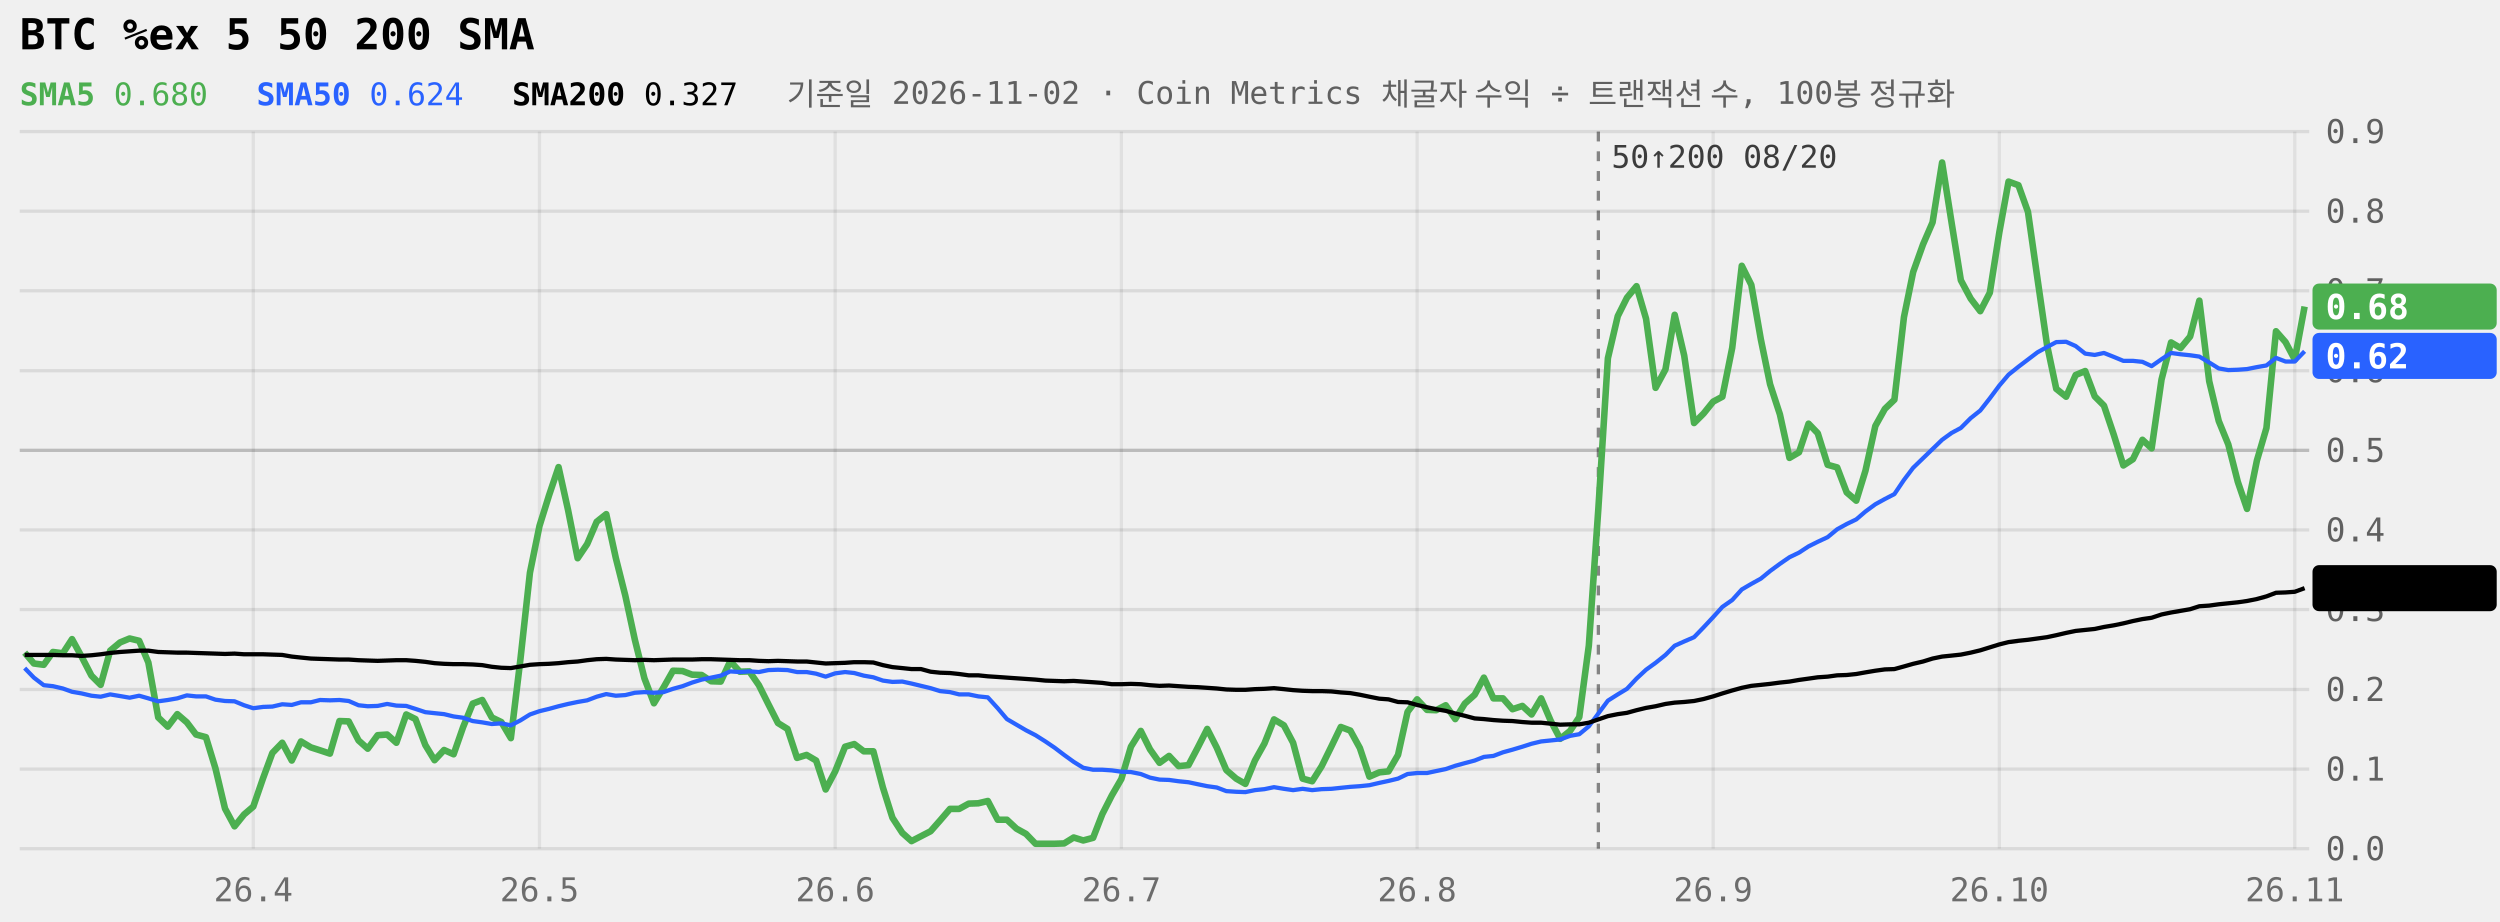
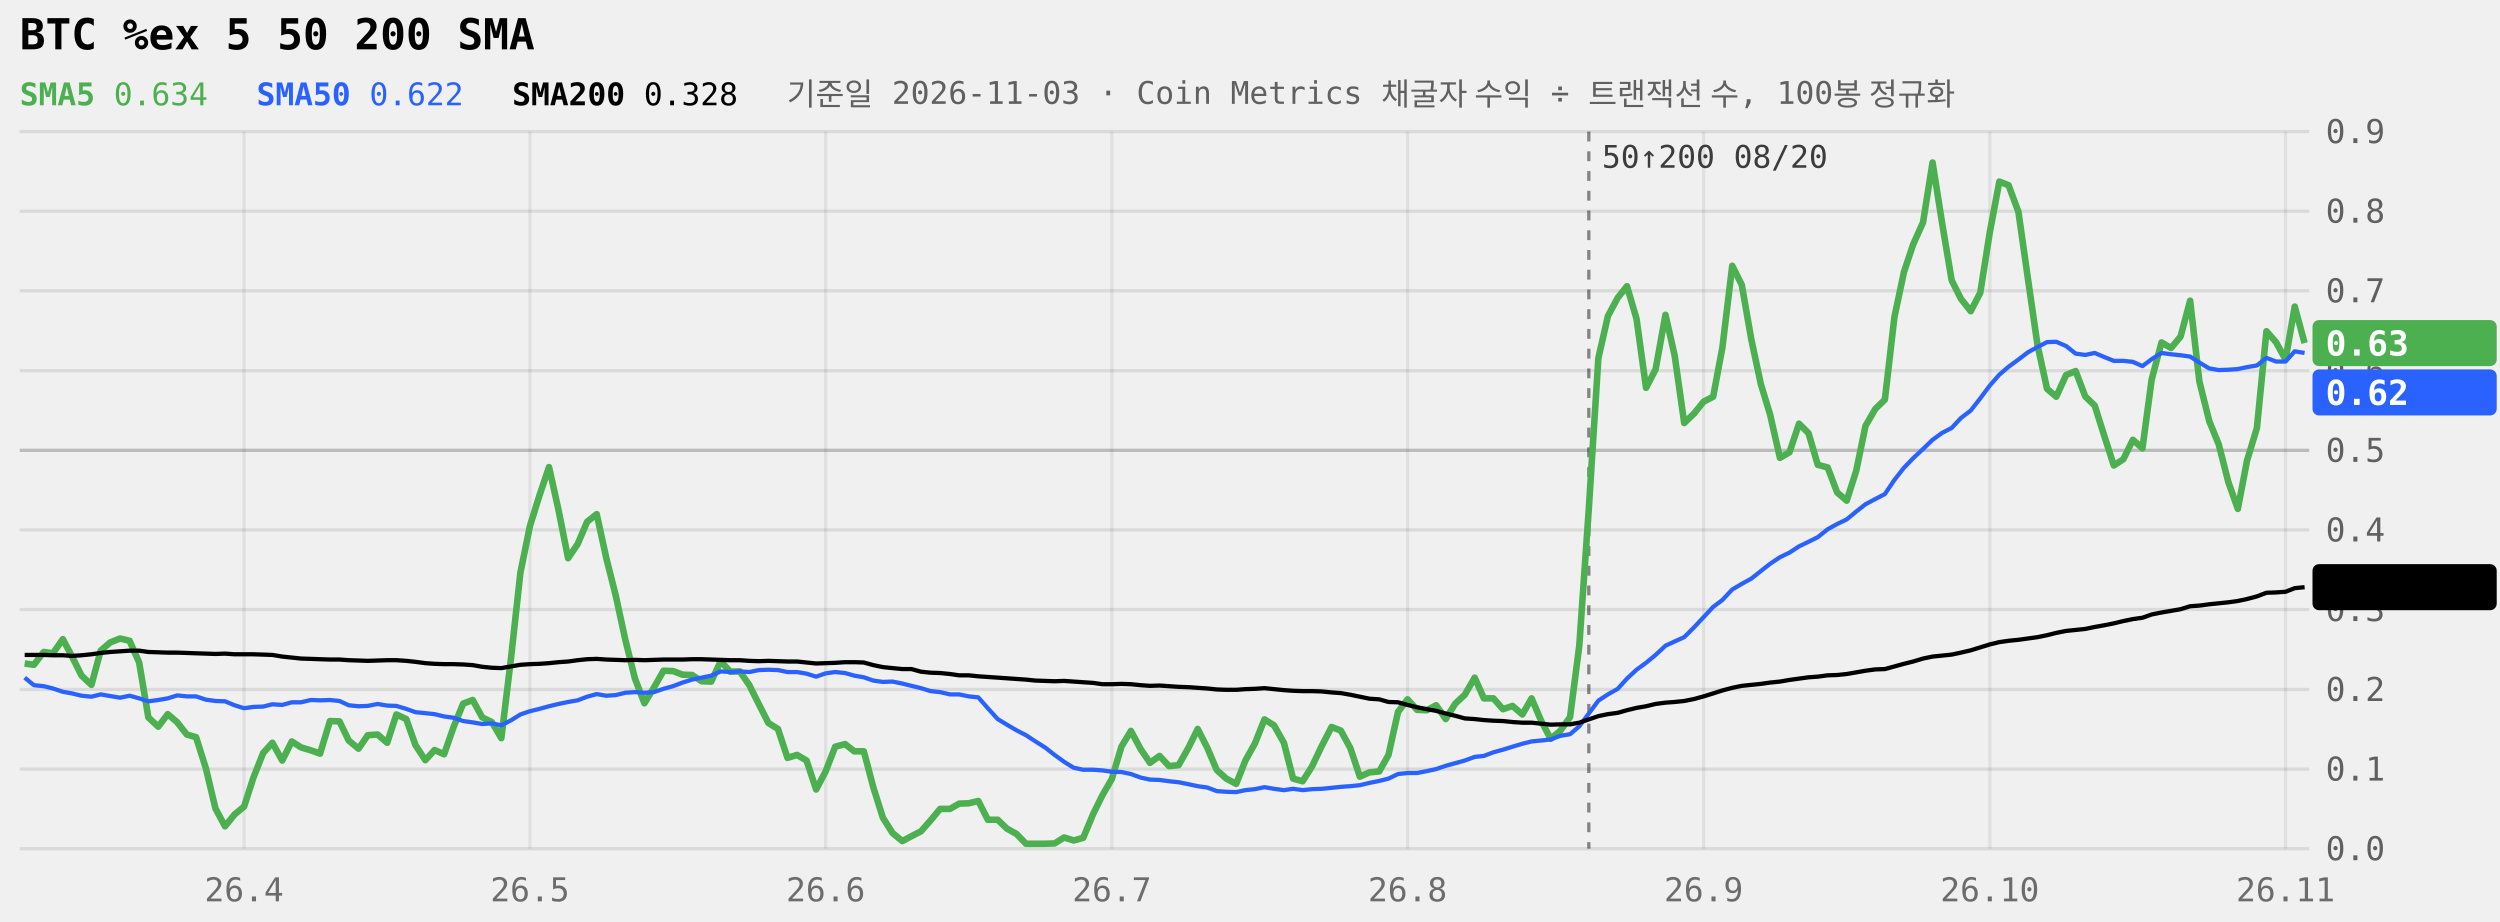
<svg xmlns="http://www.w3.org/2000/svg" viewBox="0 0 760 280" width="100%" role="img" aria-label="BTC %ex 5 50 200 SMA 240일" style="max-width:760px;font-family:ui-monospace,Menlo,Consolas,monospace">
  <style>.tag{fill:Canvas}</style>
  <line x1="6" x2="702" y1="258.0" y2="258.0" stroke="currentColor" stroke-opacity="0.09" />
  <text x="707" y="261.5" font-size="10" fill="currentColor" fill-opacity="0.6">0.0</text>
  <line x1="6" x2="702" y1="233.8" y2="233.8" stroke="currentColor" stroke-opacity="0.09" />
  <text x="707" y="237.3" font-size="10" fill="currentColor" fill-opacity="0.6">0.1</text>
  <line x1="6" x2="702" y1="209.6" y2="209.6" stroke="currentColor" stroke-opacity="0.09" />
  <text x="707" y="213.1" font-size="10" fill="currentColor" fill-opacity="0.6">0.2</text>
  <line x1="6" x2="702" y1="185.3" y2="185.3" stroke="currentColor" stroke-opacity="0.09" />
  <text x="707" y="188.8" font-size="10" fill="currentColor" fill-opacity="0.6">0.3</text>
  <line x1="6" x2="702" y1="161.1" y2="161.1" stroke="currentColor" stroke-opacity="0.09" />
  <text x="707" y="164.6" font-size="10" fill="currentColor" fill-opacity="0.6">0.4</text>
  <line x1="6" x2="702" y1="136.9" y2="136.9" stroke="currentColor" stroke-opacity="0.22" />
  <text x="707" y="140.4" font-size="10" fill="currentColor" fill-opacity="0.6">0.5</text>
  <line x1="6" x2="702" y1="112.7" y2="112.7" stroke="currentColor" stroke-opacity="0.09" />
  <text x="707" y="116.2" font-size="10" fill="currentColor" fill-opacity="0.6">0.6</text>
  <line x1="6" x2="702" y1="88.4" y2="88.4" stroke="currentColor" stroke-opacity="0.09" />
  <text x="707" y="91.9" font-size="10" fill="currentColor" fill-opacity="0.6">0.7</text>
  <line x1="6" x2="702" y1="64.2" y2="64.2" stroke="currentColor" stroke-opacity="0.09" />
  <text x="707" y="67.7" font-size="10" fill="currentColor" fill-opacity="0.6">0.8</text>
  <line x1="6" x2="702" y1="40.0" y2="40.0" stroke="currentColor" stroke-opacity="0.09" />
  <text x="707" y="43.5" font-size="10" fill="currentColor" fill-opacity="0.6">0.9</text>
-   <line x1="77.0" x2="77.0" y1="40" y2="258" stroke="currentColor" stroke-opacity="0.07" />
-   <text x="77.0" y="274" font-size="10" text-anchor="middle" fill="currentColor" fill-opacity="0.55">26.4</text>
-   <line x1="164.0" x2="164.0" y1="40" y2="258" stroke="currentColor" stroke-opacity="0.07" />
-   <text x="164.0" y="274" font-size="10" text-anchor="middle" fill="currentColor" fill-opacity="0.55">26.5</text>
-   <line x1="253.9" x2="253.9" y1="40" y2="258" stroke="currentColor" stroke-opacity="0.07" />
-   <text x="253.9" y="274" font-size="10" text-anchor="middle" fill="currentColor" fill-opacity="0.55">26.6</text>
-   <line x1="340.9" x2="340.9" y1="40" y2="258" stroke="currentColor" stroke-opacity="0.07" />
-   <text x="340.9" y="274" font-size="10" text-anchor="middle" fill="currentColor" fill-opacity="0.55">26.7</text>
-   <line x1="430.8" x2="430.8" y1="40" y2="258" stroke="currentColor" stroke-opacity="0.07" />
-   <text x="430.8" y="274" font-size="10" text-anchor="middle" fill="currentColor" fill-opacity="0.55">26.8</text>
-   <line x1="520.8" x2="520.8" y1="40" y2="258" stroke="currentColor" stroke-opacity="0.07" />
-   <text x="520.8" y="274" font-size="10" text-anchor="middle" fill="currentColor" fill-opacity="0.55">26.9</text>
-   <line x1="607.8" x2="607.8" y1="40" y2="258" stroke="currentColor" stroke-opacity="0.07" />
-   <text x="607.8" y="274" font-size="10" text-anchor="middle" fill="currentColor" fill-opacity="0.55">26.10</text>
-   <line x1="697.6" x2="697.6" y1="40" y2="258" stroke="currentColor" stroke-opacity="0.07" />
-   <text x="697.6" y="274" font-size="10" text-anchor="middle" fill="currentColor" fill-opacity="0.55">26.11</text>
-   <line x1="485.9" x2="485.9" y1="40" y2="258" stroke="currentColor" stroke-opacity="0.45" stroke-dasharray="3 3" />
-   <text x="489.9" y="51" font-size="9.5" fill="currentColor" fill-opacity="0.75">50↑200 08/20</text>
-   <path d="M7.5,198.4L10.3,201.7L13.3,202.1L16.1,198.2L19.1,198.6L21.9,194.3L24.8,199.6L27.8,205.4L30.6,208.2L33.5,197.8L36.5,195.3L39.4,194.1L42.3,194.8L45.1,201.4L48.1,218.1L51.0,220.9L53.9,217.1L56.8,219.6L59.6,223.3L62.6,224.1L65.5,233.6L68.4,245.8L71.3,251.2L74.2,247.6L77.0,245.2L80.0,236.5L82.8,228.9L85.8,225.8L88.7,231.2L91.5,225.4L94.5,227.2L97.3,228.1L100.3,229.1L103.2,219.2L106.0,219.3L109.0,225.1L111.8,227.6L114.8,223.5L117.7,223.3L120.5,225.8L123.5,217.2L126.3,218.6L129.3,226.5L132.1,231.1L135.0,228.0L137.9,229.3L140.8,221.0L143.7,213.9L146.6,212.8L149.5,218.1L152.4,219.5L155.3,224.4L158.2,200.5L161.1,174.1L164.0,159.9L166.9,150.6L169.8,142.0L172.7,155.1L175.6,169.7L178.5,165.4L181.4,158.6L184.3,156.3L187.2,169.6L190.1,181.1L193.0,194.5L195.9,206.2L198.8,213.8L201.7,209.0L204.6,203.9L207.5,204.0L210.4,205.1L213.3,205.2L216.2,207.1L219.1,207.2L222.0,201.0L224.9,204.2L227.8,204.1L230.7,208.3L233.6,214.1L236.5,219.8L239.4,221.6L242.3,230.4L245.2,229.5L248.1,231.2L251.0,240.0L253.9,234.5L256.9,227.0L259.7,226.2L262.6,228.4L265.5,228.4L268.4,239.4L271.3,248.6L274.3,253.2L277.1,255.7L280.0,254.2L282.9,252.7L285.8,249.4L288.8,245.9L291.6,245.9L294.5,244.3L297.4,244.2L300.3,243.5L303.3,249.2L306.1,249.2L309.0,251.9L311.9,253.5L314.8,256.5L317.8,256.5L320.6,256.5L323.5,256.4L326.4,254.6L329.3,255.5L332.3,254.7L335.1,247.5L338.0,241.8L340.9,236.8L343.8,227.0L346.8,222.2L349.6,227.8L352.5,231.9L355.4,229.8L358.3,232.9L361.3,232.6L364.1,227.3L367.0,221.6L369.9,227.3L372.8,234.1L375.8,236.7L378.6,238.3L381.5,231.2L384.4,226.0L387.3,218.7L390.3,220.5L393.1,225.8L396.0,236.7L398.9,237.5L401.8,232.9L404.8,226.8L407.6,221.0L410.5,222.1L413.4,227.4L416.3,236.1L419.3,234.8L422.1,234.5L425.0,229.5L427.9,216.4L430.8,212.6L433.8,215.8L436.6,215.9L439.5,214.4L442.4,218.6L445.3,213.9L448.3,211.2L451.1,206.0L454.0,212.3L456.9,212.3L459.8,215.6L462.8,214.6L465.6,217.2L468.5,212.3L471.4,219.1L474.3,224.6L477.3,222.2L480.1,218.0L483.0,196.3L485.9,154.6L488.8,108.9L491.8,96.1L494.6,90.5L497.5,87.0L500.4,96.9L503.3,117.9L506.3,112.3L509.1,95.7L512.0,108.1L515.0,128.6L517.9,125.7L520.8,122.1L523.6,120.6L526.6,105.7L529.5,80.8L532.4,86.6L535.3,103.2L538.1,116.8L541.1,126.0L544.0,139.2L546.9,137.5L549.8,128.8L552.6,131.7L555.6,141.3L558.5,142.1L561.4,149.7L564.3,152.2L567.1,143.1L570.1,129.5L573.0,124.3L575.9,121.5L578.8,96.4L581.6,82.7L584.6,74.3L587.5,67.6L590.4,49.4L593.3,67.8L596.1,85.2L599.1,90.8L602.0,94.6L604.9,89.0L607.8,70.6L610.6,55.2L613.6,56.3L616.5,64.4L619.4,84.8L622.3,104.9L625.1,118.2L628.1,120.6L631.0,114.0L633.9,112.8L636.8,120.5L639.6,123.3L642.6,132.2L645.5,141.5L648.4,139.6L651.3,133.7L654.1,136.3L657.1,115.4L660.0,104.1L662.9,105.8L665.8,102.3L668.6,91.4L671.6,115.9L674.5,128.0L677.4,135.1L680.3,146.5L683.1,154.7L686.1,140.0L689.0,130.1L691.9,100.7L694.8,104.0L697.6,109.3L700.6,93.2" fill="none" stroke="#4CAF50" stroke-width="2" stroke-linejoin="round" />
-   <path d="M7.5,203.1L10.3,206.0L13.3,208.3L16.1,208.6L19.1,209.3L21.9,210.3L24.8,210.8L27.8,211.5L30.6,211.8L33.5,211.1L36.5,211.6L39.4,212.1L42.3,211.5L45.1,212.3L48.1,213.2L51.0,212.8L53.9,212.3L56.8,211.4L59.6,211.7L62.6,211.7L65.5,212.7L68.4,213.1L71.3,213.2L74.2,214.4L77.0,215.3L80.0,214.9L82.8,214.8L85.8,214.1L88.7,214.3L91.5,213.5L94.5,213.5L97.3,212.8L100.3,212.9L103.2,212.8L106.0,213.1L109.0,214.4L111.8,214.7L114.8,214.6L117.7,214.0L120.5,214.5L123.5,214.6L126.3,215.5L129.3,216.5L132.1,216.8L135.0,217.1L137.9,217.8L140.8,218.2L143.7,219.2L146.6,219.6L149.5,220.1L152.4,219.9L155.3,220.5L158.2,219.0L161.1,217.2L164.0,216.2L166.9,215.5L169.8,214.7L172.7,214.0L175.6,213.4L178.5,212.9L181.4,211.8L184.3,211.0L187.2,211.5L190.1,211.3L193.0,210.6L195.9,210.4L198.8,210.6L201.7,210.4L204.6,209.4L207.5,208.6L210.4,207.5L213.3,206.6L216.2,206.0L219.1,205.4L222.0,204.1L224.9,204.3L227.8,204.1L230.7,204.3L233.6,203.7L236.5,203.6L239.4,203.7L242.3,204.3L245.2,204.3L248.1,204.8L251.0,205.7L253.9,204.7L256.9,204.3L259.7,204.6L262.6,205.4L265.5,205.9L268.4,206.9L271.3,207.3L274.3,207.2L277.1,207.8L280.0,208.5L282.9,209.2L285.8,210.1L288.8,210.4L291.6,211.1L294.5,211.1L297.4,211.7L300.3,212.0L303.3,215.3L306.1,218.6L309.0,220.3L311.9,222.0L314.8,223.5L317.8,225.4L320.6,227.3L323.5,229.5L326.4,231.6L329.3,233.4L332.3,234.0L335.1,234.0L338.0,234.2L340.9,234.6L343.8,234.7L346.8,235.3L349.6,236.4L352.5,237.0L355.4,237.1L358.3,237.5L361.3,237.8L364.1,238.4L367.0,239.0L369.9,239.4L372.8,240.5L375.8,240.7L378.6,240.8L381.5,240.2L384.4,239.9L387.3,239.3L390.3,239.8L393.1,240.2L396.0,239.8L398.9,240.2L401.8,239.9L404.8,239.8L407.6,239.5L410.5,239.2L413.4,239.0L416.3,238.7L419.3,238.0L422.1,237.4L425.0,236.7L427.9,235.3L430.8,235.0L433.8,235.0L436.6,234.4L439.5,233.8L442.4,232.8L445.3,232.0L448.3,231.2L451.1,230.1L454.0,229.8L456.9,228.7L459.8,227.9L462.8,227.0L465.6,226.1L468.5,225.4L471.4,225.1L474.3,224.8L477.3,223.7L480.1,223.2L483.0,220.8L485.9,216.9L488.8,213.0L491.8,211.1L494.6,209.4L497.5,206.3L500.4,203.6L503.3,201.5L506.3,199.1L509.1,196.3L512.0,195.0L515.0,193.7L517.9,190.7L520.8,187.6L523.6,184.5L526.6,182.4L529.5,179.2L532.4,177.5L535.3,175.9L538.1,173.6L541.1,171.4L544.0,169.4L546.9,168.0L549.8,166.1L552.6,164.7L555.6,163.3L558.5,160.9L561.4,159.3L564.3,157.9L567.1,155.5L570.1,153.3L573.0,151.7L575.9,150.2L578.8,145.9L581.6,142.2L584.6,139.3L587.5,136.5L590.4,133.7L593.3,131.6L596.1,130.1L599.1,127.1L602.0,124.8L604.9,121.1L607.8,117.2L610.6,113.9L613.6,111.5L616.5,109.3L619.4,107.1L622.3,105.5L625.1,104.0L628.1,103.9L631.0,105.2L633.9,107.5L636.8,107.9L639.6,107.3L642.6,108.5L645.5,109.7L648.4,109.7L651.3,110.0L654.1,111.3L657.1,109.2L660.0,107.3L662.9,107.7L665.8,108.0L668.6,108.4L671.6,110.2L674.5,112.0L677.4,112.5L680.3,112.4L683.1,112.2L686.1,111.6L689.0,111.1L691.9,108.8L694.8,109.9L697.6,109.9L700.6,106.8" fill="none" stroke="#2962FF" stroke-width="1.3" stroke-linejoin="round" />
-   <path d="M7.5,199.1L10.3,199.1L13.3,199.1L16.1,199.1L19.1,199.2L21.9,199.2L24.8,199.4L27.8,199.2L30.6,198.9L33.5,198.5L36.5,198.2L39.4,198.0L42.3,197.8L45.1,197.8L48.1,198.2L51.0,198.3L53.9,198.4L56.8,198.4L59.6,198.5L62.6,198.6L65.5,198.7L68.4,198.8L71.3,198.7L74.2,198.9L77.0,198.9L80.0,198.9L82.8,199.0L85.8,199.1L88.7,199.6L91.5,199.9L94.5,200.2L97.3,200.3L100.3,200.4L103.2,200.5L106.0,200.5L109.0,200.7L111.8,200.8L114.8,200.9L117.7,200.8L120.5,200.7L123.5,200.7L126.3,200.9L129.3,201.2L132.1,201.6L135.0,201.8L137.9,201.9L140.8,201.9L143.7,202.0L146.6,202.2L149.5,202.7L152.4,203.0L155.3,203.1L158.2,202.6L161.1,202.1L164.0,201.9L166.9,201.8L169.8,201.6L172.7,201.3L175.6,201.1L178.5,200.7L181.4,200.4L184.3,200.3L187.2,200.5L190.1,200.6L193.0,200.7L195.9,200.6L198.8,200.7L201.7,200.6L204.6,200.5L207.5,200.5L210.4,200.5L213.3,200.4L216.2,200.4L219.1,200.5L222.0,200.6L224.9,200.7L227.8,200.7L230.7,200.9L233.6,201.0L236.5,200.9L239.4,201.0L242.3,201.1L245.2,201.1L248.1,201.4L251.0,201.7L253.9,201.6L256.9,201.5L259.7,201.3L262.6,201.3L265.5,201.4L268.4,202.2L271.3,202.8L274.3,203.1L277.1,203.4L280.0,203.4L282.9,204.2L285.8,204.5L288.8,204.6L291.6,204.9L294.5,205.3L297.4,205.3L300.3,205.6L303.3,205.8L306.1,206.0L309.0,206.2L311.9,206.4L314.8,206.6L317.8,206.9L320.6,207.0L323.5,207.1L326.4,207.0L329.3,207.2L332.3,207.4L335.1,207.6L338.0,208.0L340.9,208.0L343.8,207.9L346.8,208.0L349.6,208.3L352.5,208.5L355.4,208.4L358.3,208.6L361.3,208.8L364.1,208.9L367.0,209.1L369.9,209.3L372.8,209.6L375.8,209.7L378.6,209.7L381.5,209.5L384.4,209.4L387.3,209.2L390.3,209.5L393.1,209.8L396.0,210.0L398.9,210.1L401.8,210.1L404.8,210.2L407.6,210.5L410.5,210.7L413.4,211.2L416.3,211.8L419.3,212.4L422.1,212.6L425.0,213.4L427.9,213.5L430.8,214.3L433.8,215.0L436.6,215.6L439.5,216.1L442.4,216.9L445.3,217.6L448.3,218.4L451.1,218.6L454.0,218.9L456.9,219.1L459.8,219.2L462.8,219.5L465.6,219.7L468.5,219.7L471.4,220.0L474.3,220.3L477.3,220.2L480.1,220.2L483.0,219.7L485.9,218.7L488.8,217.7L491.8,217.1L494.6,216.7L497.5,215.9L500.4,215.2L503.3,214.7L506.3,214.0L509.1,213.6L512.0,213.4L515.0,213.1L517.9,212.5L520.8,211.7L523.6,210.8L526.6,209.9L529.5,209.1L532.4,208.5L535.3,208.2L538.1,207.9L541.1,207.5L544.0,207.2L546.9,206.7L549.8,206.3L552.6,205.9L555.6,205.7L558.5,205.3L561.4,205.2L564.3,204.9L567.1,204.4L570.1,203.9L573.0,203.5L575.9,203.4L578.8,202.6L581.6,201.8L584.6,201.1L587.5,200.2L590.4,199.6L593.3,199.3L596.1,199.0L599.1,198.4L602.0,197.7L604.9,196.8L607.8,195.9L610.6,195.2L613.6,194.8L616.5,194.5L619.4,194.1L622.3,193.7L625.1,193.1L628.1,192.4L631.0,191.8L633.9,191.5L636.8,191.2L639.6,190.6L642.6,190.1L645.5,189.5L648.4,188.8L651.3,188.2L654.1,187.8L657.1,186.8L660.0,186.2L662.9,185.7L665.8,185.2L668.6,184.3L671.6,184.1L674.5,183.7L677.4,183.4L680.3,183.1L683.1,182.7L686.1,182.1L689.0,181.3L691.9,180.2L694.8,180.1L697.6,179.9L700.6,178.8" fill="none" stroke="currentColor" stroke-width="1.3" stroke-linejoin="round" />
-   <rect x="703" y="86.2" width="56" height="14" rx="2" fill="#4CAF50" />
-   <text x="707" y="97.0" font-size="10.5" font-weight="600" fill="#fff">0.68</text>
-   <rect x="703" y="101.2" width="56" height="14" rx="2" fill="#2962FF" />
-   <text x="707" y="112.0" font-size="10.5" font-weight="600" fill="#fff">0.62</text>
-   <rect x="703" y="171.8" width="56" height="14" rx="2" fill="currentColor" />
-   <text x="707" y="182.6" font-size="10.5" font-weight="600" class="tag">0.33</text>
+   <line x1="74.2" x2="74.2" y1="40" y2="258" stroke="currentColor" stroke-opacity="0.07" />
+   <text x="74.2" y="274" font-size="10" text-anchor="middle" fill="currentColor" fill-opacity="0.55">26.4</text>
+   <line x1="161.1" x2="161.1" y1="40" y2="258" stroke="currentColor" stroke-opacity="0.07" />
+   <text x="161.1" y="274" font-size="10" text-anchor="middle" fill="currentColor" fill-opacity="0.55">26.5</text>
+   <line x1="251.0" x2="251.0" y1="40" y2="258" stroke="currentColor" stroke-opacity="0.07" />
+   <text x="251.0" y="274" font-size="10" text-anchor="middle" fill="currentColor" fill-opacity="0.55">26.6</text>
+   <line x1="338.0" x2="338.0" y1="40" y2="258" stroke="currentColor" stroke-opacity="0.07" />
+   <text x="338.0" y="274" font-size="10" text-anchor="middle" fill="currentColor" fill-opacity="0.55">26.7</text>
+   <line x1="427.9" x2="427.9" y1="40" y2="258" stroke="currentColor" stroke-opacity="0.07" />
+   <text x="427.9" y="274" font-size="10" text-anchor="middle" fill="currentColor" fill-opacity="0.55">26.8</text>
+   <line x1="517.9" x2="517.9" y1="40" y2="258" stroke="currentColor" stroke-opacity="0.07" />
+   <text x="517.9" y="274" font-size="10" text-anchor="middle" fill="currentColor" fill-opacity="0.55">26.9</text>
+   <line x1="604.9" x2="604.9" y1="40" y2="258" stroke="currentColor" stroke-opacity="0.07" />
+   <text x="604.9" y="274" font-size="10" text-anchor="middle" fill="currentColor" fill-opacity="0.55">26.10</text>
+   <line x1="694.8" x2="694.8" y1="40" y2="258" stroke="currentColor" stroke-opacity="0.07" />
+   <text x="694.8" y="274" font-size="10" text-anchor="middle" fill="currentColor" fill-opacity="0.55">26.11</text>
+   <line x1="483.0" x2="483.0" y1="40" y2="258" stroke="currentColor" stroke-opacity="0.45" stroke-dasharray="3 3" />
+   <text x="487.0" y="51" font-size="9.5" fill="currentColor" fill-opacity="0.75">50↑200 08/20</text>
+   <path d="M7.5,201.7L10.3,202.1L13.3,198.2L16.1,198.6L19.1,194.3L21.9,199.6L24.8,205.4L27.8,208.2L30.6,197.8L33.5,195.3L36.5,194.1L39.4,194.8L42.3,201.4L45.1,218.1L48.1,220.9L51.0,217.1L53.9,219.6L56.8,223.3L59.6,224.1L62.6,233.6L65.5,245.8L68.4,251.2L71.3,247.6L74.2,245.2L77.0,236.5L80.0,228.9L82.8,225.8L85.8,231.2L88.7,225.4L91.5,227.2L94.5,228.1L97.3,229.1L100.3,219.2L103.2,219.3L106.0,225.1L109.0,227.6L111.8,223.5L114.8,223.3L117.7,225.8L120.5,217.2L123.5,218.6L126.3,226.5L129.3,231.1L132.1,228.0L135.0,229.3L137.9,221.0L140.8,213.9L143.7,212.8L146.6,218.1L149.5,219.5L152.4,224.4L155.3,200.5L158.2,174.1L161.1,159.9L164.0,150.6L166.9,142.0L169.8,155.1L172.7,169.7L175.6,165.4L178.5,158.6L181.4,156.3L184.3,169.6L187.2,181.1L190.1,194.5L193.0,206.2L195.9,213.8L198.8,209.0L201.7,203.9L204.6,204.0L207.5,205.1L210.4,205.2L213.3,207.1L216.2,207.2L219.1,201.0L222.0,204.2L224.9,204.1L227.8,208.3L230.7,214.1L233.6,219.8L236.5,221.6L239.4,230.4L242.3,229.5L245.2,231.2L248.1,240.0L251.0,234.5L253.9,227.0L256.9,226.2L259.7,228.4L262.6,228.4L265.5,239.4L268.4,248.6L271.3,253.2L274.3,255.7L277.1,254.2L280.0,252.7L282.9,249.4L285.8,245.9L288.8,245.9L291.6,244.3L294.5,244.2L297.4,243.5L300.3,249.2L303.3,249.2L306.1,251.9L309.0,253.5L311.9,256.5L314.8,256.5L317.8,256.5L320.6,256.4L323.5,254.6L326.4,255.5L329.3,254.7L332.3,247.5L335.1,241.8L338.0,236.8L340.9,227.0L343.8,222.2L346.8,227.8L349.6,231.9L352.5,229.8L355.4,232.9L358.3,232.6L361.3,227.3L364.1,221.6L367.0,227.3L369.9,234.1L372.8,236.7L375.8,238.3L378.6,231.2L381.5,226.0L384.4,218.7L387.3,220.5L390.3,225.8L393.1,236.7L396.0,237.5L398.9,232.9L401.8,226.8L404.8,221.0L407.6,222.1L410.5,227.4L413.4,236.1L416.3,234.8L419.3,234.5L422.1,229.5L425.0,216.4L427.9,212.6L430.8,215.8L433.8,215.9L436.6,214.4L439.5,218.6L442.4,213.9L445.3,211.2L448.3,206.0L451.1,212.3L454.0,212.3L456.9,215.6L459.8,214.6L462.8,217.2L465.6,212.3L468.5,219.1L471.4,224.6L474.3,222.2L477.3,218.0L480.1,196.3L483.0,154.6L485.9,108.9L488.8,96.1L491.8,90.5L494.6,87.0L497.5,96.9L500.4,117.9L503.3,112.3L506.3,95.7L509.1,108.1L512.0,128.6L515.0,125.7L517.9,122.1L520.8,120.6L523.6,105.7L526.6,80.8L529.5,86.6L532.4,103.2L535.3,116.8L538.1,126.0L541.1,139.2L544.0,137.5L546.9,128.8L549.8,131.7L552.6,141.3L555.6,142.1L558.5,149.7L561.4,152.2L564.3,143.1L567.1,129.5L570.1,124.3L573.0,121.5L575.9,96.4L578.8,82.7L581.6,74.3L584.6,67.6L587.5,49.4L590.4,67.8L593.3,85.2L596.1,90.8L599.1,94.6L602.0,89.0L604.9,70.6L607.8,55.2L610.6,56.3L613.6,64.4L616.5,84.8L619.4,104.9L622.3,118.2L625.1,120.6L628.1,114.0L631.0,112.8L633.9,120.5L636.8,123.3L639.6,132.2L642.6,141.5L645.5,139.6L648.4,133.7L651.3,136.3L654.1,115.4L657.1,104.1L660.0,105.8L662.9,102.3L665.8,91.4L668.6,115.9L671.6,128.0L674.5,135.1L677.4,146.5L680.3,154.7L683.1,140.0L686.1,130.1L689.0,100.7L691.9,104.0L694.8,109.3L697.6,93.2L700.6,104.3" fill="none" stroke="#4CAF50" stroke-width="2" stroke-linejoin="round" />
+   <path d="M7.5,206.0L10.3,208.3L13.3,208.6L16.1,209.3L19.1,210.3L21.9,210.8L24.8,211.5L27.8,211.8L30.6,211.1L33.5,211.6L36.5,212.1L39.4,211.5L42.3,212.3L45.1,213.2L48.1,212.8L51.0,212.3L53.9,211.4L56.8,211.7L59.6,211.7L62.6,212.7L65.5,213.1L68.4,213.2L71.3,214.4L74.2,215.3L77.0,214.9L80.0,214.8L82.8,214.1L85.8,214.3L88.7,213.5L91.5,213.5L94.5,212.8L97.3,212.9L100.3,212.8L103.2,213.1L106.0,214.4L109.0,214.7L111.8,214.6L114.8,214.0L117.7,214.5L120.5,214.6L123.5,215.5L126.3,216.5L129.3,216.8L132.1,217.1L135.0,217.8L137.9,218.2L140.8,219.2L143.7,219.6L146.6,220.1L149.5,219.9L152.4,220.5L155.3,219.0L158.2,217.2L161.1,216.2L164.0,215.5L166.9,214.7L169.8,214.0L172.7,213.4L175.6,212.9L178.5,211.8L181.4,211.0L184.3,211.5L187.2,211.3L190.1,210.6L193.0,210.4L195.9,210.6L198.8,210.4L201.7,209.4L204.6,208.6L207.5,207.5L210.4,206.6L213.3,206.0L216.2,205.4L219.1,204.1L222.0,204.3L224.9,204.1L227.8,204.3L230.7,203.7L233.6,203.6L236.5,203.7L239.4,204.3L242.3,204.3L245.2,204.8L248.1,205.7L251.0,204.7L253.9,204.3L256.9,204.6L259.7,205.4L262.6,205.9L265.5,206.9L268.4,207.3L271.3,207.2L274.3,207.8L277.1,208.5L280.0,209.2L282.9,210.1L285.8,210.4L288.8,211.1L291.6,211.1L294.5,211.7L297.4,212.0L300.3,215.3L303.3,218.6L306.1,220.3L309.0,222.0L311.9,223.5L314.8,225.4L317.8,227.3L320.6,229.5L323.5,231.6L326.4,233.4L329.3,234.0L332.3,234.0L335.1,234.2L338.0,234.6L340.9,234.7L343.8,235.3L346.8,236.4L349.6,237.0L352.5,237.1L355.4,237.5L358.3,237.8L361.3,238.4L364.1,239.0L367.0,239.4L369.9,240.5L372.8,240.7L375.8,240.8L378.6,240.2L381.5,239.9L384.4,239.3L387.3,239.8L390.3,240.2L393.1,239.8L396.0,240.2L398.9,239.9L401.8,239.8L404.8,239.5L407.6,239.2L410.5,239.0L413.4,238.7L416.3,238.0L419.3,237.4L422.1,236.7L425.0,235.3L427.9,235.0L430.8,235.0L433.8,234.4L436.6,233.8L439.5,232.8L442.4,232.0L445.3,231.2L448.3,230.1L451.1,229.8L454.0,228.7L456.9,227.9L459.8,227.0L462.8,226.1L465.6,225.4L468.5,225.1L471.4,224.8L474.3,223.7L477.3,223.2L480.1,220.8L483.0,216.9L485.9,213.0L488.8,211.1L491.8,209.4L494.6,206.3L497.5,203.6L500.4,201.5L503.3,199.1L506.3,196.3L509.1,195.0L512.0,193.7L515.0,190.7L517.9,187.6L520.8,184.5L523.6,182.4L526.6,179.2L529.5,177.5L532.4,175.9L535.3,173.6L538.1,171.4L541.1,169.4L544.0,168.0L546.9,166.1L549.8,164.7L552.6,163.3L555.6,160.9L558.5,159.3L561.4,157.9L564.3,155.5L567.1,153.3L570.1,151.7L573.0,150.2L575.9,145.9L578.8,142.2L581.6,139.3L584.6,136.5L587.5,133.7L590.4,131.6L593.3,130.1L596.1,127.1L599.1,124.8L602.0,121.1L604.9,117.2L607.8,113.9L610.6,111.5L613.6,109.3L616.5,107.1L619.4,105.5L622.3,104.0L625.1,103.9L628.1,105.2L631.0,107.5L633.9,107.9L636.8,107.3L639.6,108.5L642.6,109.7L645.5,109.7L648.4,110.0L651.3,111.3L654.1,109.2L657.1,107.3L660.0,107.7L662.9,108.0L665.8,108.4L668.6,110.2L671.6,112.0L674.5,112.5L677.4,112.4L680.3,112.2L683.1,111.6L686.1,111.1L689.0,108.8L691.9,109.9L694.8,109.9L697.6,106.8L700.6,107.3" fill="none" stroke="#2962FF" stroke-width="1.3" stroke-linejoin="round" />
+   <path d="M7.5,199.1L10.3,199.1L13.3,199.1L16.1,199.2L19.1,199.2L21.9,199.4L24.8,199.2L27.8,198.9L30.6,198.5L33.5,198.2L36.5,198.0L39.4,197.8L42.3,197.8L45.1,198.2L48.1,198.3L51.0,198.4L53.9,198.4L56.8,198.5L59.6,198.6L62.6,198.7L65.5,198.8L68.4,198.7L71.3,198.9L74.2,198.9L77.0,198.9L80.0,199.0L82.8,199.1L85.8,199.6L88.7,199.9L91.5,200.2L94.5,200.3L97.3,200.4L100.3,200.5L103.2,200.5L106.0,200.7L109.0,200.8L111.8,200.9L114.8,200.8L117.7,200.7L120.5,200.7L123.5,200.9L126.3,201.2L129.3,201.6L132.1,201.8L135.0,201.9L137.9,201.9L140.8,202.0L143.7,202.2L146.6,202.7L149.5,203.0L152.4,203.1L155.3,202.6L158.2,202.1L161.1,201.9L164.0,201.8L166.9,201.6L169.8,201.3L172.7,201.1L175.6,200.7L178.5,200.4L181.4,200.3L184.3,200.5L187.2,200.6L190.1,200.7L193.0,200.6L195.9,200.7L198.8,200.6L201.7,200.5L204.6,200.5L207.5,200.5L210.4,200.4L213.3,200.4L216.2,200.5L219.1,200.6L222.0,200.7L224.9,200.7L227.8,200.9L230.7,201.0L233.6,200.9L236.5,201.0L239.4,201.1L242.3,201.1L245.2,201.4L248.1,201.7L251.0,201.6L253.9,201.5L256.9,201.3L259.7,201.3L262.6,201.4L265.5,202.2L268.4,202.8L271.3,203.1L274.3,203.4L277.1,203.4L280.0,204.2L282.9,204.5L285.8,204.6L288.8,204.9L291.6,205.3L294.5,205.3L297.4,205.6L300.3,205.8L303.3,206.0L306.1,206.2L309.0,206.4L311.9,206.6L314.8,206.9L317.8,207.0L320.6,207.1L323.5,207.0L326.4,207.2L329.3,207.4L332.3,207.6L335.1,208.0L338.0,208.0L340.9,207.9L343.8,208.0L346.8,208.3L349.6,208.5L352.5,208.4L355.4,208.6L358.3,208.8L361.3,208.9L364.1,209.1L367.0,209.3L369.9,209.6L372.8,209.7L375.8,209.7L378.6,209.5L381.5,209.4L384.4,209.2L387.3,209.5L390.3,209.8L393.1,210.0L396.0,210.1L398.9,210.1L401.8,210.2L404.8,210.5L407.6,210.7L410.5,211.2L413.4,211.8L416.3,212.4L419.3,212.6L422.1,213.4L425.0,213.5L427.9,214.3L430.8,215.0L433.8,215.6L436.6,216.1L439.5,216.9L442.4,217.6L445.3,218.4L448.3,218.6L451.1,218.9L454.0,219.1L456.9,219.2L459.8,219.5L462.8,219.7L465.6,219.7L468.5,220.0L471.4,220.3L474.3,220.2L477.3,220.2L480.1,219.7L483.0,218.7L485.9,217.7L488.8,217.1L491.8,216.7L494.6,215.9L497.5,215.2L500.4,214.7L503.3,214.0L506.3,213.6L509.1,213.4L512.0,213.1L515.0,212.5L517.9,211.7L520.8,210.8L523.6,209.9L526.6,209.1L529.5,208.5L532.4,208.2L535.3,207.9L538.1,207.5L541.1,207.2L544.0,206.7L546.9,206.3L549.8,205.9L552.6,205.7L555.6,205.3L558.5,205.2L561.4,204.9L564.3,204.4L567.1,203.9L570.1,203.5L573.0,203.4L575.9,202.6L578.8,201.8L581.6,201.1L584.6,200.2L587.5,199.6L590.4,199.3L593.3,199.0L596.1,198.4L599.1,197.7L602.0,196.8L604.9,195.9L607.8,195.2L610.6,194.8L613.6,194.5L616.5,194.1L619.4,193.7L622.3,193.1L625.1,192.4L628.1,191.8L631.0,191.5L633.9,191.2L636.8,190.6L639.6,190.1L642.6,189.5L645.5,188.8L648.4,188.2L651.3,187.8L654.1,186.8L657.1,186.2L660.0,185.7L662.9,185.2L665.8,184.3L668.6,184.1L671.6,183.7L674.5,183.4L677.4,183.1L680.3,182.7L683.1,182.1L686.1,181.3L689.0,180.2L691.9,180.1L694.8,179.9L697.6,178.8L700.6,178.5" fill="none" stroke="currentColor" stroke-width="1.3" stroke-linejoin="round" />
+   <rect x="703" y="97.3" width="56" height="14" rx="2" fill="#4CAF50" />
+   <text x="707" y="108.1" font-size="10.5" font-weight="600" fill="#fff">0.63</text>
+   <rect x="703" y="112.3" width="56" height="14" rx="2" fill="#2962FF" />
+   <text x="707" y="123.1" font-size="10.5" font-weight="600" fill="#fff">0.62</text>
+   <rect x="703" y="171.5" width="56" height="14" rx="2" fill="currentColor" />
+   <text x="707" y="182.3" font-size="10.5" font-weight="600" class="tag">0.33</text>
  <text x="6" y="15" font-size="13" font-weight="700" fill="currentColor">BTC %ex 5 50 200 SMA</text>
  <text x="6.0" y="32" font-size="9.5" fill="#4CAF50">
-     <tspan font-weight="700">SMA5</tspan> 0.680</text>
+     <tspan font-weight="700">SMA5</tspan> 0.634</text>
  <text x="78.0" y="32" font-size="9.5" fill="#2962FF">
-     <tspan font-weight="700">SMA50</tspan> 0.624</text>
+     <tspan font-weight="700">SMA50</tspan> 0.622</text>
  <text x="155.7" y="32" font-size="9.5" fill="currentColor">
-     <tspan font-weight="700">SMA200</tspan> 0.327</text>
-   <text x="239.2" y="32" font-size="9.5" fill="currentColor" fill-opacity="0.6">기준일 2026-11-02 · Coin Metrics 채굴자 수익 ÷ 트랜잭션 수, 100봉 정규화</text>
+     <tspan font-weight="700">SMA200</tspan> 0.328</text>
+   <text x="239.2" y="32" font-size="9.5" fill="currentColor" fill-opacity="0.6">기준일 2026-11-03 · Coin Metrics 채굴자 수익 ÷ 트랜잭션 수, 100봉 정규화</text>
</svg>
